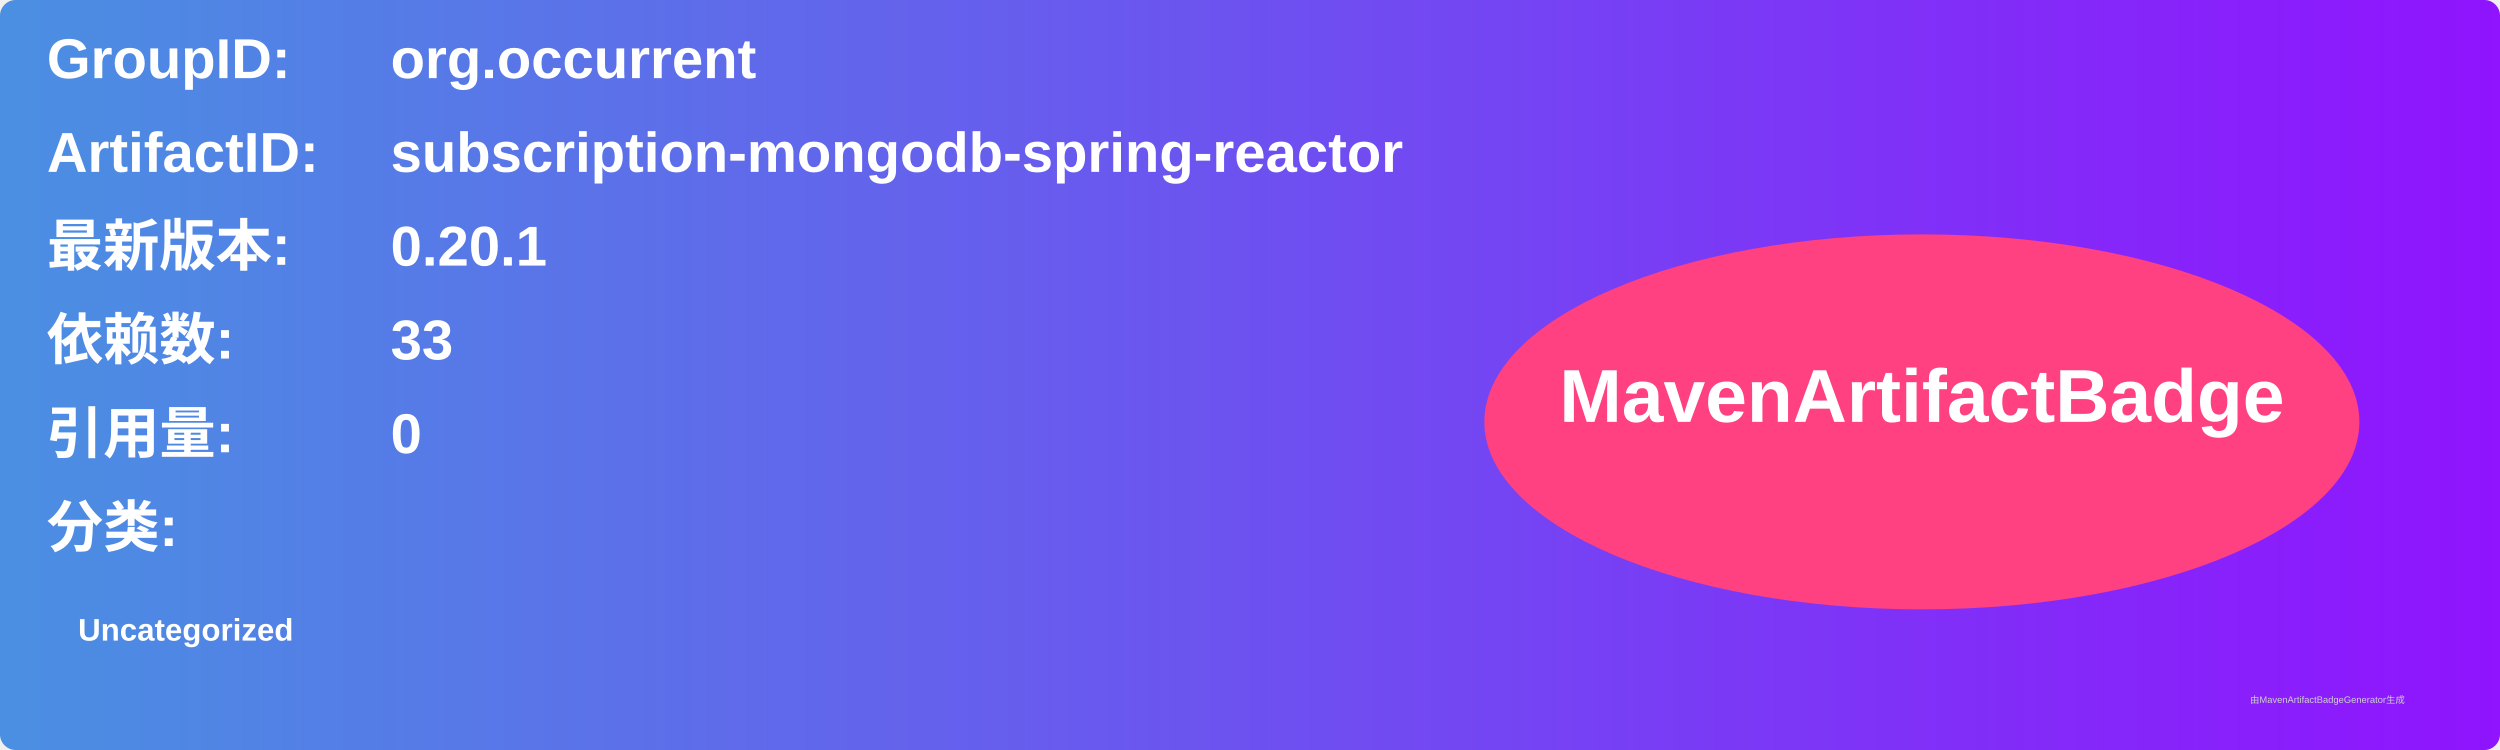
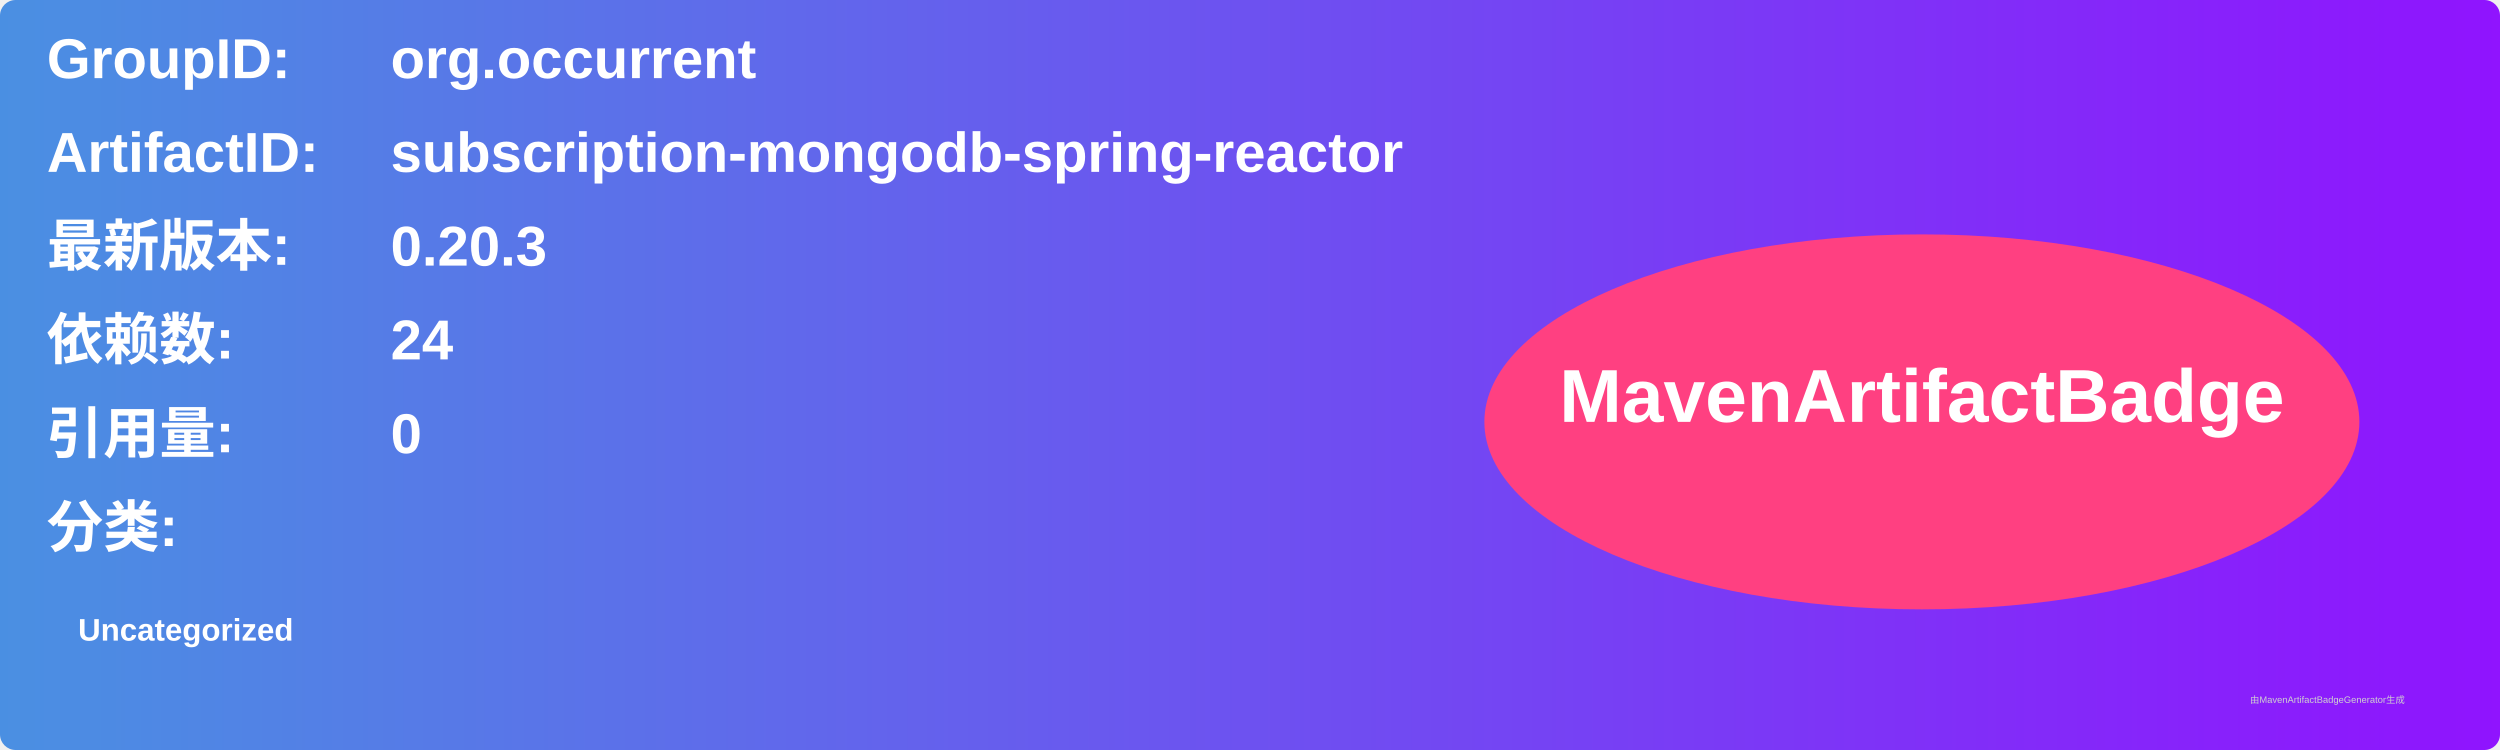
<svg xmlns="http://www.w3.org/2000/svg" width="800" height="240" viewBox="0 0 800 240">
  <linearGradient id="grad" x1="0%" y1="0%" x2="100%" y2="0%">
    <stop offset="0%" stop-color="#4a90e2" />
    <stop offset="100%" stop-color="#9013fe" />
  </linearGradient>
  <rect width="100%" height="100%" rx="5" ry="5" fill="url(#grad)" />
  <g transform="translate(15, 15)">
    <text x="0" y="10" font-family="Arial" font-size="18" fill="white" font-weight="bold" width="260">GroupID:</text>
    <text x="110" y="10" font-family="Arial" font-size="18" fill="white" font-weight="bold" width="460">org.occurrent</text>
    <text x="0" y="40" font-family="Arial" font-size="18" fill="white" font-weight="bold" width="260">ArtifactID:</text>
    <text x="110" y="40" font-family="Arial" font-size="18" fill="white" font-weight="bold" width="460">subscription-mongodb-spring-reactor</text>
    <text x="0" y="70" font-family="Arial" font-size="18" fill="white" font-weight="bold">最新版本:</text>
    <text x="110" y="70" font-family="Arial" font-size="18" fill="white" font-weight="bold">
-       <tspan font-weight="bold">0.20.1</tspan>
+       <tspan font-weight="bold">0.20.3</tspan>
    </text>
    <text x="0" y="100" font-family="Arial" font-size="18" fill="white" font-weight="bold">依赖数: </text>
    <text x="110" y="100" font-family="Arial" font-size="18" fill="white">
-       <tspan font-weight="bold">33</tspan>
+       <tspan font-weight="bold">24</tspan>
    </text>
    <text x="0" y="130" font-family="Arial" font-size="18" fill="white" font-weight="bold">引用量: </text>
    <text x="110" y="130" font-family="Arial" font-size="18" fill="white">
      <tspan font-weight="bold">0</tspan>
    </text>
    <text x="0" y="160" font-family="Arial" font-size="18" fill="white" font-weight="bold">分类:</text>
    <text x="10" y="190" font-family="Arial" font-size="10" fill="white">
      <tspan font-weight="bold">Uncategorized</tspan>
    </text>
    <ellipse cx="600" cy="120" rx="140" ry="60" fill="#ff4081" />
    <text x="600" y="120" text-anchor="middle" font-family="Arial" font-size="24" fill="white" font-weight="bold">MavenArtifactBadge</text>
  </g>
  <text x="720" y="225" font-family="Arial" font-size="3" fill="#d0d0d0">由MavenArtifactBadgeGenerator生成</text>
</svg>
